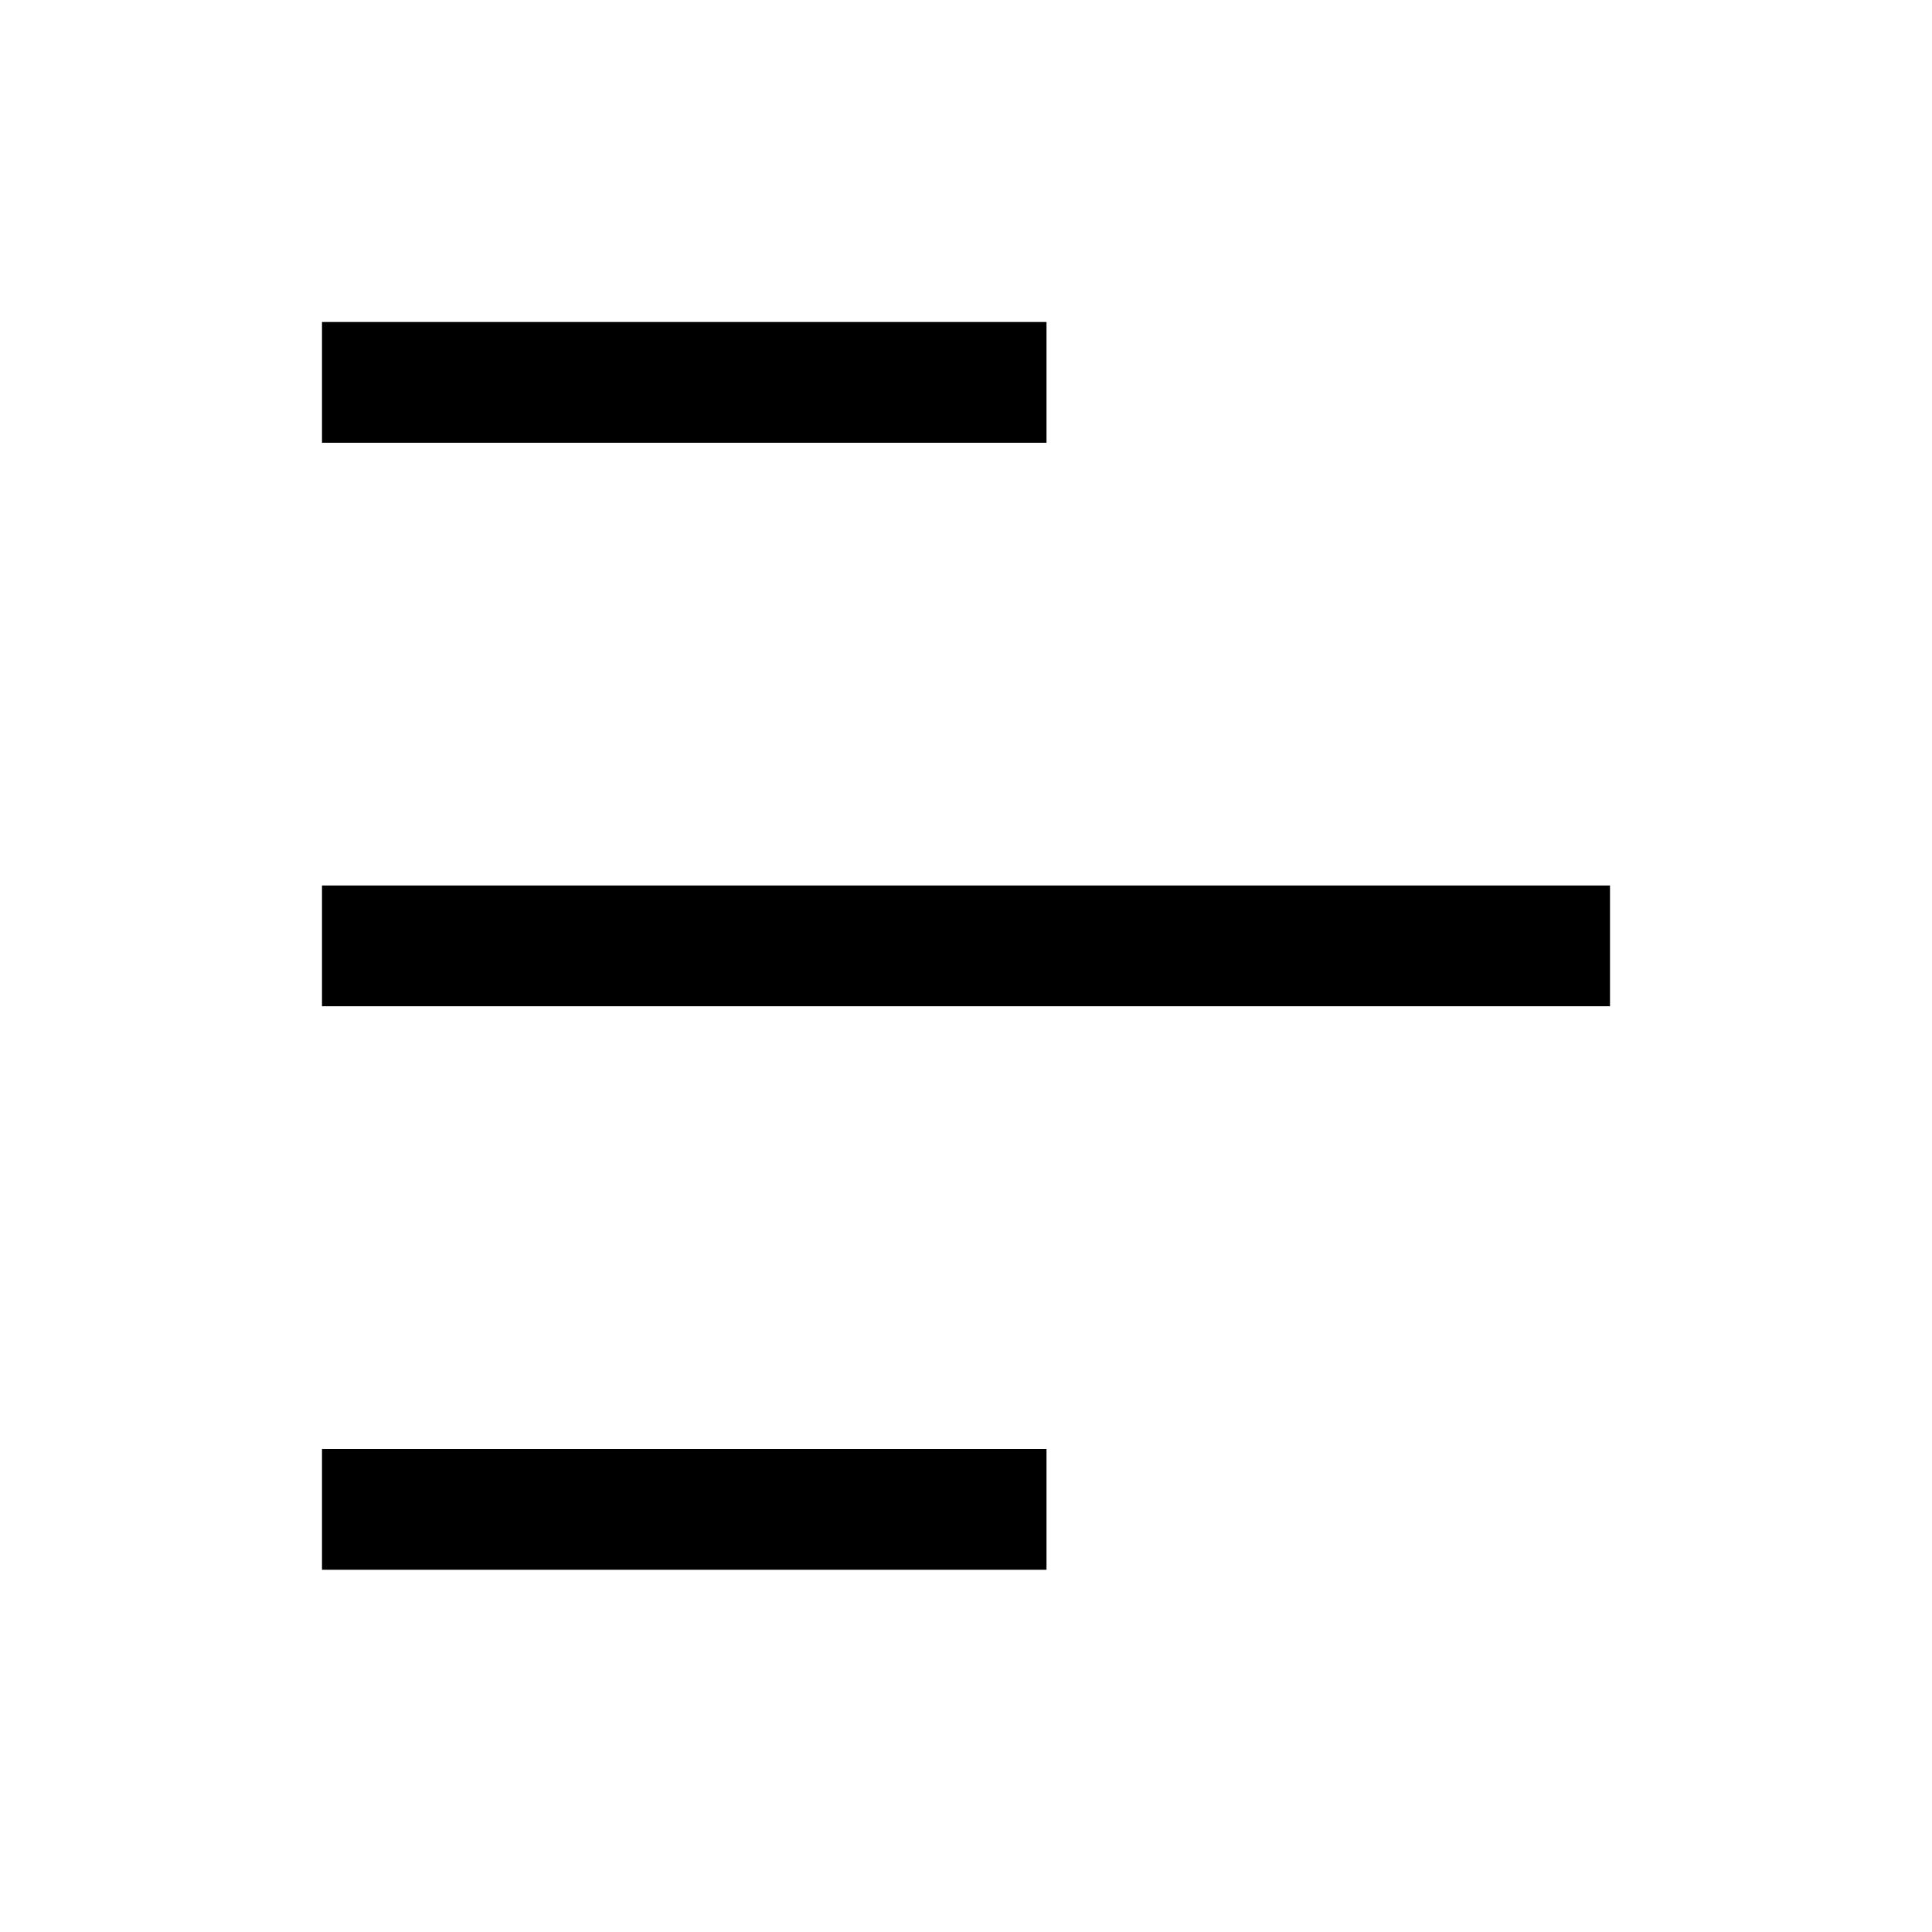
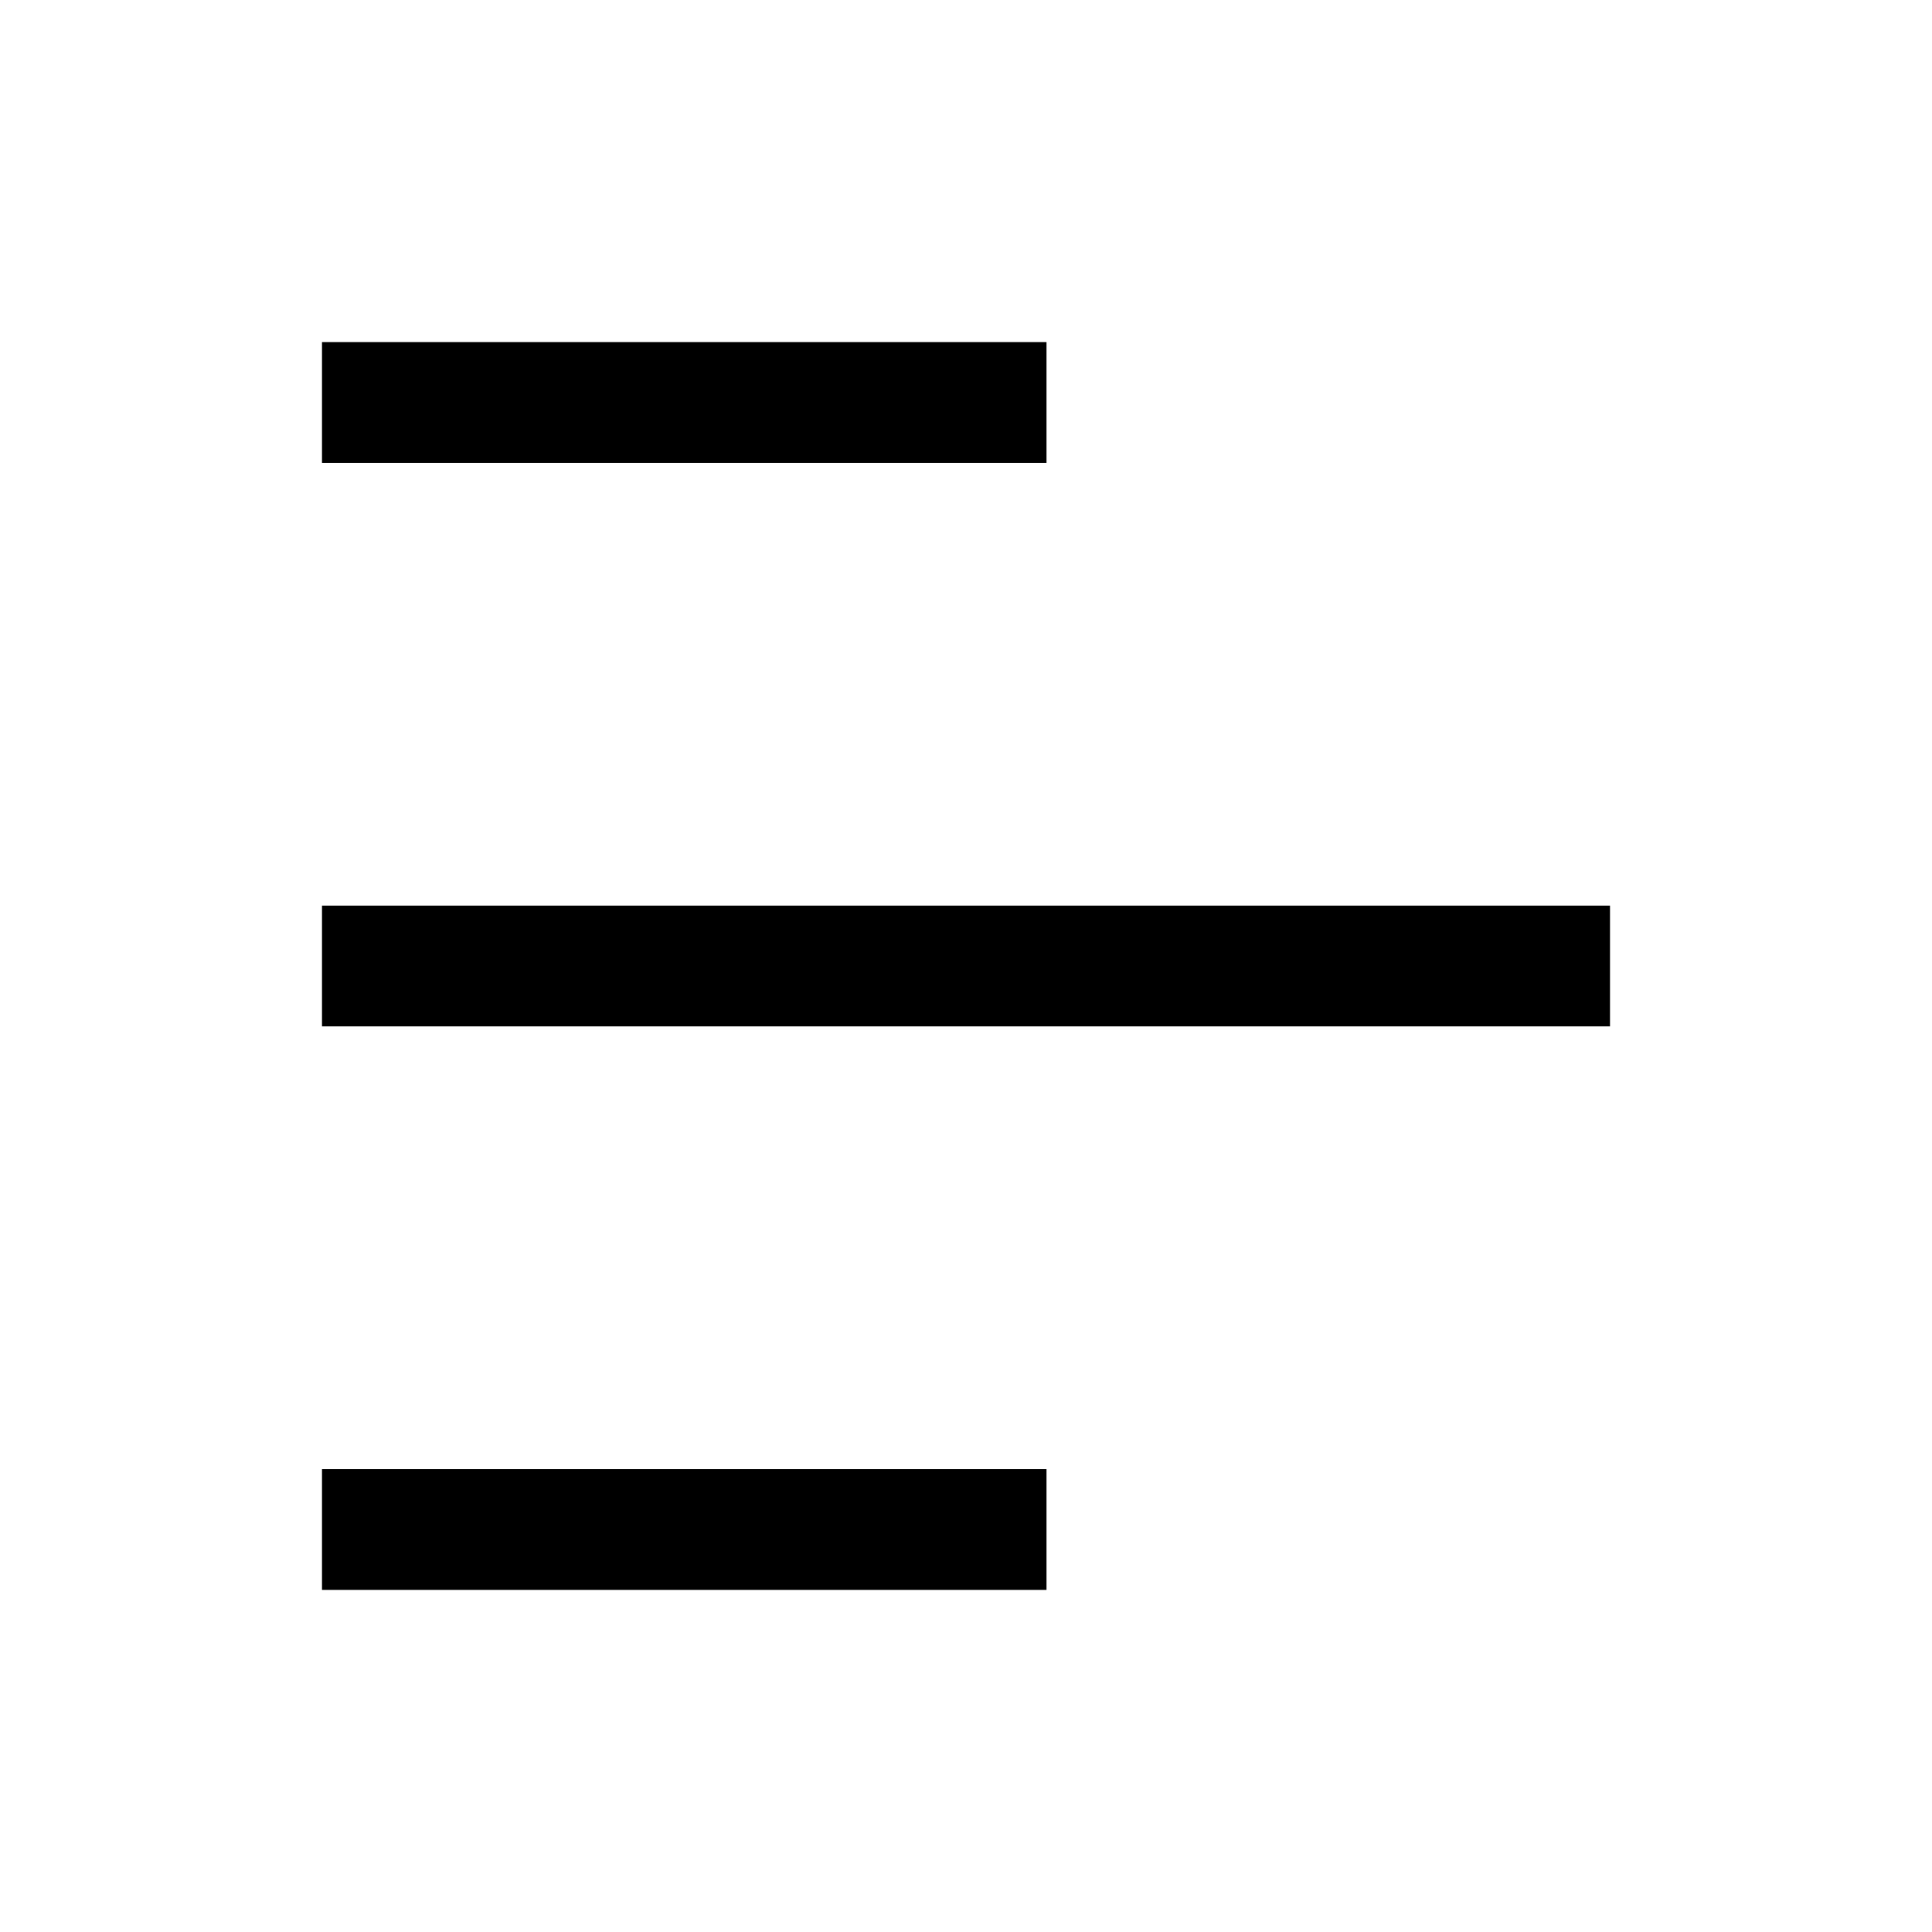
- <svg xmlns="http://www.w3.org/2000/svg" viewBox="0 0 24 24" fill="currentColor">
-   <path d="M13 5.5H4V4h9v1.5Zm7 7H4V11h16v1.5Zm-7 7H4V18h9v1.5Z" />
+ <svg xmlns="http://www.w3.org/2000/svg" viewBox="0 0 24 24" style="fill: none" stroke="currentColor" stroke-width="1.5">
+   <path d="M4 5H13M4 12H20M4 19H13" vector-effect="non-scaling-stroke" />
</svg>
